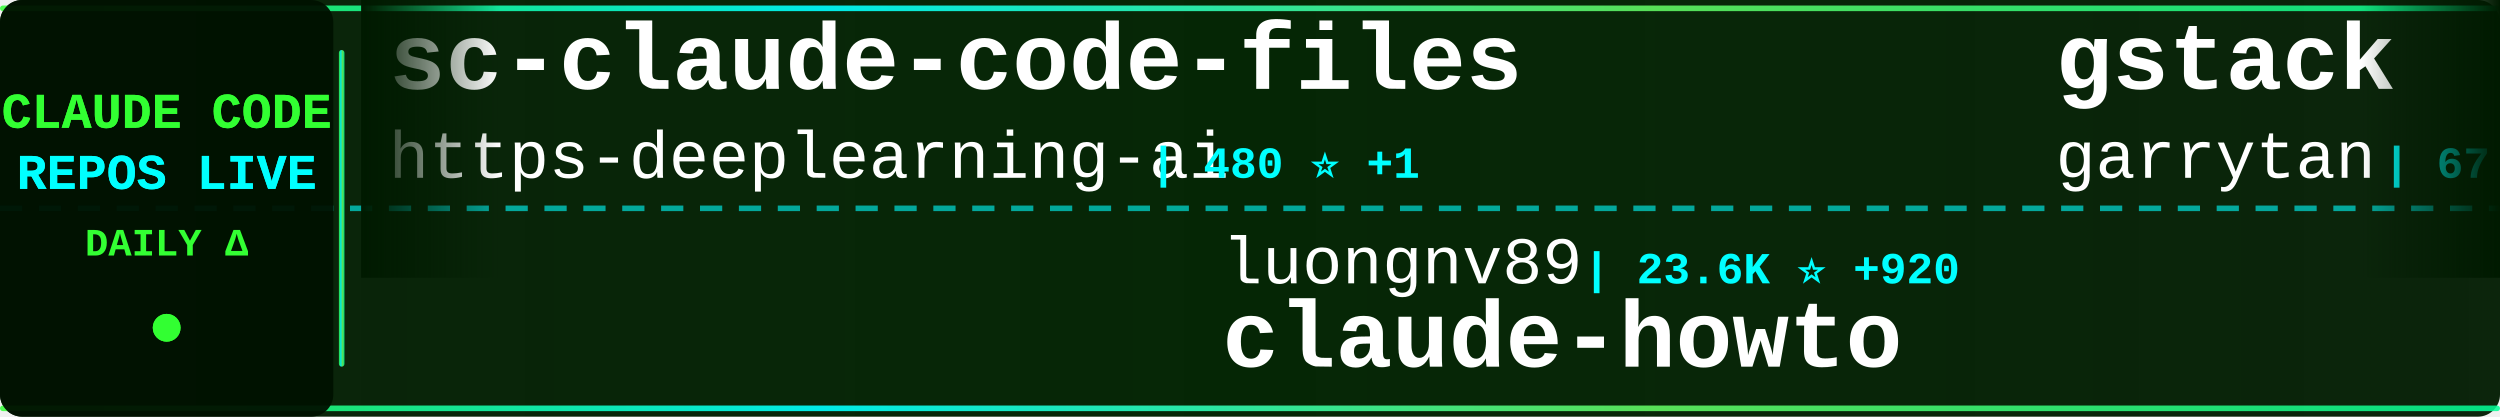
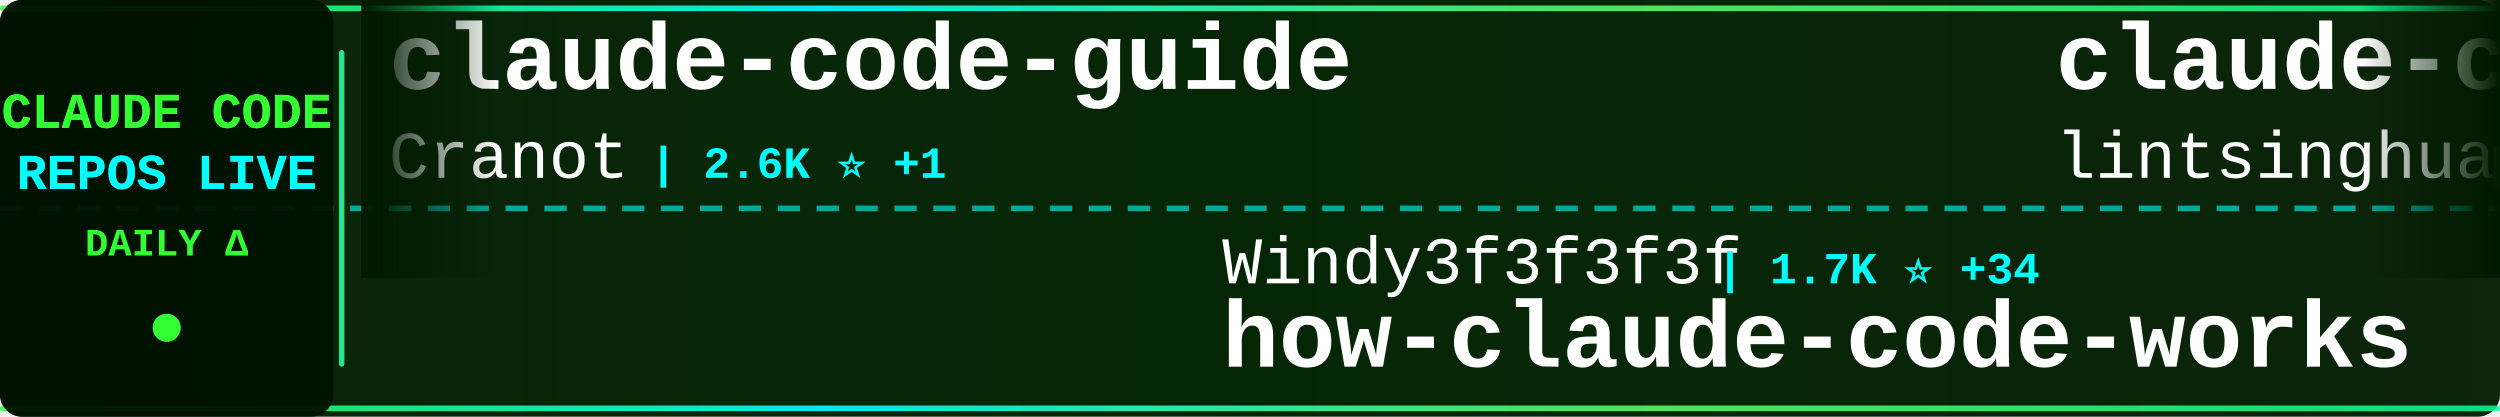
<svg xmlns="http://www.w3.org/2000/svg" width="900" height="150">
  <defs>
    <linearGradient id="tickerBg" x1="0%" y1="0%" x2="100%" y2="0%">
      <stop offset="0%" style="stop-color:#001a00;stop-opacity:0.95" />
      <stop offset="50%" style="stop-color:#002200;stop-opacity:0.98" />
      <stop offset="100%" style="stop-color:#001a00;stop-opacity:0.95" />
    </linearGradient>
    <linearGradient id="borderGrad" x1="0%" y1="0%" x2="100%" y2="0%">
      <stop offset="0%" style="stop-color:#33ff33;stop-opacity:0.85">
        <animate attributeName="stop-opacity" values="0.85;1;0.85" dur="2s" repeatCount="indefinite" />
      </stop>
      <stop offset="33%" style="stop-color:#00ffff;stop-opacity:0.9">
        <animate attributeName="stop-opacity" values="0.9;1;0.9" dur="2.2s" repeatCount="indefinite" />
      </stop>
      <stop offset="66%" style="stop-color:#66ff66;stop-opacity:0.85">
        <animate attributeName="stop-opacity" values="0.85;1;0.85" dur="1.8s" repeatCount="indefinite" />
      </stop>
      <stop offset="100%" style="stop-color:#00ff99;stop-opacity:0.85">
        <animate attributeName="stop-opacity" values="0.85;1;0.85" dur="2s" repeatCount="indefinite" />
      </stop>
    </linearGradient>
    <filter id="textGlow">
      <feGaussianBlur stdDeviation="0.1" result="coloredBlur" />
      <feMerge>
        <feMergeNode in="coloredBlur" />
        <feMergeNode in="SourceGraphic" />
      </feMerge>
    </filter>
    <filter id="metricGlow">
      <feGaussianBlur stdDeviation="0.2" result="coloredBlur" />
      <feMerge>
        <feMergeNode in="coloredBlur" />
        <feMergeNode in="SourceGraphic" />
      </feMerge>
    </filter>
    <linearGradient id="leftFade" x1="0%" y1="0%" x2="100%" y2="0%">
      <stop offset="0%" style="stop-color:#001a00;stop-opacity:1" />
      <stop offset="100%" style="stop-color:#001a00;stop-opacity:0" />
    </linearGradient>
    <linearGradient id="rightFade" x1="0%" y1="0%" x2="100%" y2="0%">
      <stop offset="0%" style="stop-color:#001a00;stop-opacity:0" />
      <stop offset="100%" style="stop-color:#001a00;stop-opacity:1" />
    </linearGradient>
  </defs>
  <rect width="900" height="150" fill="url(#tickerBg)" rx="8" />
  <rect x="0" y="2" width="900" height="2" fill="url(#borderGrad)" rx="1" />
  <rect x="0" y="146" width="900" height="2" fill="url(#borderGrad)" rx="1" />
  <line x1="0" y1="75" x2="900" y2="75" stroke="#00ffff" stroke-width="2" stroke-dasharray="8 6" opacity="0.6" />
  <rect x="0" y="0" width="120" height="150" fill="#001100" opacity="0.95" rx="8" />
  <text x="60" y="46" font-family="'Courier New', monospace" font-size="18" font-weight="bold" fill="#33ff33" text-anchor="middle" filter="url(#textGlow)">
    CLAUDE CODE
  </text>
  <text x="60" y="68" font-family="'Courier New', monospace" font-size="18" font-weight="bold" fill="#00ffff" text-anchor="middle" filter="url(#textGlow)">
    REPOS LIVE
  </text>
  <text x="60" y="92" font-family="'Courier New', monospace" font-size="14" font-weight="bold" fill="#33ff33" text-anchor="middle">
    DAILY Δ
  </text>
  <circle cx="60" cy="118" r="5" fill="#33ff33" filter="url(#metricGlow)">
    <animate attributeName="r" values="4;6;4" dur="1.5s" repeatCount="indefinite" />
    <animate attributeName="opacity" values="0.6;1;0.6" dur="1.5s" repeatCount="indefinite" />
  </circle>
  <rect x="122" y="18" width="2" height="114" fill="url(#borderGrad)" rx="1" />
  <clipPath id="tickerClip">
    <rect x="130" y="0" width="770" height="150" />
  </clipPath>
  <g clip-path="url(#tickerClip)">
    <g id="tickerItems">
      <animateTransform attributeName="transform" attributeType="XML" type="translate" from="0 0" to="-3000 0" dur="54s" repeatCount="indefinite" />
      <g transform="translate(0, 0)">
-         <text x="140" y="32" font-family="'Courier New', monospace" font-size="34" font-weight="bold" fill="#ffffff">sc-claude-code-files</text>
-         <text x="140" y="64" font-family="'Courier New', monospace" font-size="24" font-weight="normal" fill="#ffffff" opacity="1.0">https-deeplearning-ai</text>
-         <text x="414" y="64" font-family="'Courier New', monospace" font-size="16" font-weight="bold" fill="#00ffff"> | 480 ⭐ +1</text>
+         <text x="140" y="32" font-family="'Courier New', monospace" font-size="34" font-weight="bold" fill="#ffffff">claude-code-guide</text>
+         <text x="140" y="64" font-family="'Courier New', monospace" font-size="24" font-weight="normal" fill="#ffffff" opacity="1.0">Cranot</text>
+         <text x="234" y="64" font-family="'Courier New', monospace" font-size="16" font-weight="bold" fill="#00ffff"> | 2.6K ⭐ +1</text>
      </g>
      <g transform="translate(300, 0)">
-         <text x="140" y="102" font-family="'Courier New', monospace" font-size="24" font-weight="normal" fill="#ffffff" opacity="1.0">luongnv89</text>
-         <text x="270" y="102" font-family="'Courier New', monospace" font-size="16" font-weight="bold" fill="#00ffff"> | 23.6K ⭐ +920</text>
-         <text x="140" y="132" font-family="'Courier New', monospace" font-size="34" font-weight="bold" fill="#ffffff">claude-howto</text>
+         <text x="140" y="102" font-family="'Courier New', monospace" font-size="24" font-weight="normal" fill="#ffffff" opacity="1.0">Windy3f3f3f3f</text>
+         <text x="318" y="102" font-family="'Courier New', monospace" font-size="16" font-weight="bold" fill="#00ffff"> | 1.7K ⭐ +34</text>
+         <text x="140" y="132" font-family="'Courier New', monospace" font-size="34" font-weight="bold" fill="#ffffff">how-claude-code-works</text>
      </g>
      <g transform="translate(600, 0)">
-         <text x="140" y="32" font-family="'Courier New', monospace" font-size="34" font-weight="bold" fill="#ffffff">gstack</text>
-         <text x="140" y="64" font-family="'Courier New', monospace" font-size="24" font-weight="normal" fill="#ffffff" opacity="1.0">garrytan</text>
-         <text x="258" y="64" font-family="'Courier New', monospace" font-size="16" font-weight="bold" fill="#00ffff"> | 67.6K ⭐ +823</text>
+         <text x="140" y="32" font-family="'Courier New', monospace" font-size="34" font-weight="bold" fill="#ffffff">claude-code-book</text>
+         <text x="140" y="64" font-family="'Courier New', monospace" font-size="24" font-weight="normal" fill="#ffffff" opacity="1.0">lintsinghua</text>
+         <text x="294" y="64" font-family="'Courier New', monospace" font-size="16" font-weight="bold" fill="#00ffff"> | 2.5K ⭐ +76</text>
      </g>
      <g transform="translate(900, 0)">
-         <text x="140" y="102" font-family="'Courier New', monospace" font-size="24" font-weight="normal" fill="#ffffff" opacity="1.0">ChinaSiro</text>
-         <text x="270" y="102" font-family="'Courier New', monospace" font-size="16" font-weight="bold" fill="#00ffff"> | 8.7K ⭐ +68</text>
-         <text x="140" y="132" font-family="'Courier New', monospace" font-size="34" font-weight="bold" fill="#ffffff">claude-code-sourcemap</text>
+         <text x="140" y="102" font-family="'Courier New', monospace" font-size="24" font-weight="normal" fill="#ffffff" opacity="1.0">ding113</text>
+         <text x="246" y="102" font-family="'Courier New', monospace" font-size="16" font-weight="bold" fill="#00ffff"> | 2.3K ⭐ +13</text>
+         <text x="140" y="132" font-family="'Courier New', monospace" font-size="34" font-weight="bold" fill="#ffffff">claude-code-hub</text>
      </g>
      <g transform="translate(1200, 0)">
-         <text x="140" y="32" font-family="'Courier New', monospace" font-size="34" font-weight="bold" fill="#ffffff">claude-code-analysis</text>
-         <text x="140" y="64" font-family="'Courier New', monospace" font-size="24" font-weight="normal" fill="#ffffff" opacity="1.0">liuup</text>
-         <text x="222" y="64" font-family="'Courier New', monospace" font-size="16" font-weight="bold" fill="#00ffff"> | 1.2K ⭐ +66</text>
+         <text x="140" y="32" font-family="'Courier New', monospace" font-size="34" font-weight="bold" fill="#ffffff">claude-coder</text>
+         <text x="140" y="64" font-family="'Courier New', monospace" font-size="24" font-weight="normal" fill="#ffffff" opacity="1.0">kodu-ai</text>
+         <text x="246" y="64" font-family="'Courier New', monospace" font-size="16" font-weight="bold" fill="#00ffff"> | 5.3K ⭐</text>
      </g>
      <g transform="translate(1500, 0)">
-         <text x="140" y="102" font-family="'Courier New', monospace" font-size="24" font-weight="normal" fill="#ffffff" opacity="1.0">JrCx7scC</text>
-         <text x="258" y="102" font-family="'Courier New', monospace" font-size="16" font-weight="bold" fill="#00ffff"> | 316 ⭐ +15</text>
+         <text x="140" y="102" font-family="'Courier New', monospace" font-size="24" font-weight="normal" fill="#ffffff" opacity="1.0">pedrohcgs</text>
+         <text x="270" y="102" font-family="'Courier New', monospace" font-size="16" font-weight="bold" fill="#00ffff"> | 869 ⭐ +9</text>
+         <text x="140" y="132" font-family="'Courier New', monospace" font-size="34" font-weight="bold" fill="#ffffff">claude-code-my-workflow</text>
+       </g>
+       <g transform="translate(1800, 0)">
+         <text x="140" y="32" font-family="'Courier New', monospace" font-size="34" font-weight="bold" fill="#ffffff">claude-code-proxy</text>
+         <text x="140" y="64" font-family="'Courier New', monospace" font-size="24" font-weight="normal" fill="#ffffff" opacity="1.0">fuergaosi233</text>
+         <text x="306" y="64" font-family="'Courier New', monospace" font-size="16" font-weight="bold" fill="#00ffff"> | 2.4K ⭐ +11</text>
+       </g>
+       <g transform="translate(2100, 0)">
+         <text x="140" y="102" font-family="'Courier New', monospace" font-size="24" font-weight="normal" fill="#ffffff" opacity="1.0">FlorianBruniaux</text>
+         <text x="342" y="102" font-family="'Courier New', monospace" font-size="16" font-weight="bold" fill="#00ffff"> | 3.1K ⭐ +32</text>
+         <text x="140" y="132" font-family="'Courier New', monospace" font-size="34" font-weight="bold" fill="#ffffff">claude-code-ultimate-gui...</text>
+       </g>
+       <g transform="translate(2400, 0)">
+         <text x="140" y="32" font-family="'Courier New', monospace" font-size="34" font-weight="bold" fill="#ffffff">Open-ClaudeCode</text>
+         <text x="140" y="64" font-family="'Courier New', monospace" font-size="24" font-weight="normal" fill="#ffffff" opacity="1.0">LING71671</text>
+         <text x="270" y="64" font-family="'Courier New', monospace" font-size="16" font-weight="bold" fill="#00ffff"> | 702 ⭐ +15</text>
+       </g>
+       <g transform="translate(2700, 0)">
+         <text x="140" y="102" font-family="'Courier New', monospace" font-size="24" font-weight="normal" fill="#ffffff" opacity="1.0">AprilNEA</text>
+         <text x="258" y="102" font-family="'Courier New', monospace" font-size="16" font-weight="bold" fill="#00ffff"> | 370 ⭐ +3</text>
        <text x="140" y="132" font-family="'Courier New', monospace" font-size="34" font-weight="bold" fill="#ffffff">claude-code-source</text>
      </g>
-       <g transform="translate(1800, 0)">
-         <text x="140" y="32" font-family="'Courier New', monospace" font-size="34" font-weight="bold" fill="#ffffff">superpowers</text>
-         <text x="140" y="64" font-family="'Courier New', monospace" font-size="24" font-weight="normal" fill="#ffffff" opacity="1.0">obra</text>
-         <text x="210" y="64" font-family="'Courier New', monospace" font-size="16" font-weight="bold" fill="#00ffff"> | 142.3K ⭐ +2.3K</text>
-       </g>
-       <g transform="translate(2100, 0)">
-         <text x="140" y="102" font-family="'Courier New', monospace" font-size="24" font-weight="normal" fill="#ffffff" opacity="1.0">chauncygu</text>
-         <text x="270" y="102" font-family="'Courier New', monospace" font-size="16" font-weight="bold" fill="#00ffff"> | 1.9K ⭐ +67</text>
-         <text x="140" y="132" font-family="'Courier New', monospace" font-size="34" font-weight="bold" fill="#ffffff">collection-claude-code-s...</text>
-       </g>
-       <g transform="translate(2400, 0)">
-         <text x="140" y="32" font-family="'Courier New', monospace" font-size="34" font-weight="bold" fill="#ffffff">claude-code-reverse</text>
-         <text x="140" y="64" font-family="'Courier New', monospace" font-size="24" font-weight="normal" fill="#ffffff" opacity="1.0">Yuyz0112</text>
-         <text x="258" y="64" font-family="'Courier New', monospace" font-size="16" font-weight="bold" fill="#00ffff"> | 2.3K ⭐ +3</text>
-       </g>
-       <g transform="translate(2700, 0)">
-         <text x="140" y="102" font-family="'Courier New', monospace" font-size="24" font-weight="normal" fill="#ffffff" opacity="1.0">LING71671</text>
-         <text x="270" y="102" font-family="'Courier New', monospace" font-size="16" font-weight="bold" fill="#00ffff"> | 700 ⭐ +14</text>
-         <text x="140" y="132" font-family="'Courier New', monospace" font-size="34" font-weight="bold" fill="#ffffff">Open-ClaudeCode</text>
-       </g>
      <g transform="translate(3000, 0)">
-         <text x="140" y="32" font-family="'Courier New', monospace" font-size="34" font-weight="bold" fill="#ffffff">sc-claude-code-files</text>
-         <text x="140" y="64" font-family="'Courier New', monospace" font-size="24" font-weight="normal" fill="#ffffff" opacity="1.0">https-deeplearning-ai</text>
-         <text x="414" y="64" font-family="'Courier New', monospace" font-size="16" font-weight="bold" fill="#00ffff"> | 480 ⭐ +1</text>
+         <text x="140" y="32" font-family="'Courier New', monospace" font-size="34" font-weight="bold" fill="#ffffff">claude-code-guide</text>
+         <text x="140" y="64" font-family="'Courier New', monospace" font-size="24" font-weight="normal" fill="#ffffff" opacity="1.0">Cranot</text>
+         <text x="234" y="64" font-family="'Courier New', monospace" font-size="16" font-weight="bold" fill="#00ffff"> | 2.6K ⭐ +1</text>
      </g>
      <g transform="translate(3300, 0)">
-         <text x="140" y="102" font-family="'Courier New', monospace" font-size="24" font-weight="normal" fill="#ffffff" opacity="1.0">luongnv89</text>
-         <text x="270" y="102" font-family="'Courier New', monospace" font-size="16" font-weight="bold" fill="#00ffff"> | 23.6K ⭐ +920</text>
-         <text x="140" y="132" font-family="'Courier New', monospace" font-size="34" font-weight="bold" fill="#ffffff">claude-howto</text>
+         <text x="140" y="102" font-family="'Courier New', monospace" font-size="24" font-weight="normal" fill="#ffffff" opacity="1.0">Windy3f3f3f3f</text>
+         <text x="318" y="102" font-family="'Courier New', monospace" font-size="16" font-weight="bold" fill="#00ffff"> | 1.7K ⭐ +34</text>
+         <text x="140" y="132" font-family="'Courier New', monospace" font-size="34" font-weight="bold" fill="#ffffff">how-claude-code-works</text>
      </g>
      <g transform="translate(3600, 0)">
-         <text x="140" y="32" font-family="'Courier New', monospace" font-size="34" font-weight="bold" fill="#ffffff">gstack</text>
-         <text x="140" y="64" font-family="'Courier New', monospace" font-size="24" font-weight="normal" fill="#ffffff" opacity="1.0">garrytan</text>
-         <text x="258" y="64" font-family="'Courier New', monospace" font-size="16" font-weight="bold" fill="#00ffff"> | 67.6K ⭐ +823</text>
+         <text x="140" y="32" font-family="'Courier New', monospace" font-size="34" font-weight="bold" fill="#ffffff">claude-code-book</text>
+         <text x="140" y="64" font-family="'Courier New', monospace" font-size="24" font-weight="normal" fill="#ffffff" opacity="1.0">lintsinghua</text>
+         <text x="294" y="64" font-family="'Courier New', monospace" font-size="16" font-weight="bold" fill="#00ffff"> | 2.5K ⭐ +76</text>
      </g>
      <g transform="translate(3900, 0)">
-         <text x="140" y="102" font-family="'Courier New', monospace" font-size="24" font-weight="normal" fill="#ffffff" opacity="1.0">ChinaSiro</text>
-         <text x="270" y="102" font-family="'Courier New', monospace" font-size="16" font-weight="bold" fill="#00ffff"> | 8.7K ⭐ +68</text>
-         <text x="140" y="132" font-family="'Courier New', monospace" font-size="34" font-weight="bold" fill="#ffffff">claude-code-sourcemap</text>
+         <text x="140" y="102" font-family="'Courier New', monospace" font-size="24" font-weight="normal" fill="#ffffff" opacity="1.0">ding113</text>
+         <text x="246" y="102" font-family="'Courier New', monospace" font-size="16" font-weight="bold" fill="#00ffff"> | 2.3K ⭐ +13</text>
+         <text x="140" y="132" font-family="'Courier New', monospace" font-size="34" font-weight="bold" fill="#ffffff">claude-code-hub</text>
      </g>
    </g>
  </g>
  <rect x="130" y="0" width="50" height="100" fill="url(#leftFade)" />
  <rect x="850" y="0" width="50" height="100" fill="url(#rightFade)" />
</svg>
